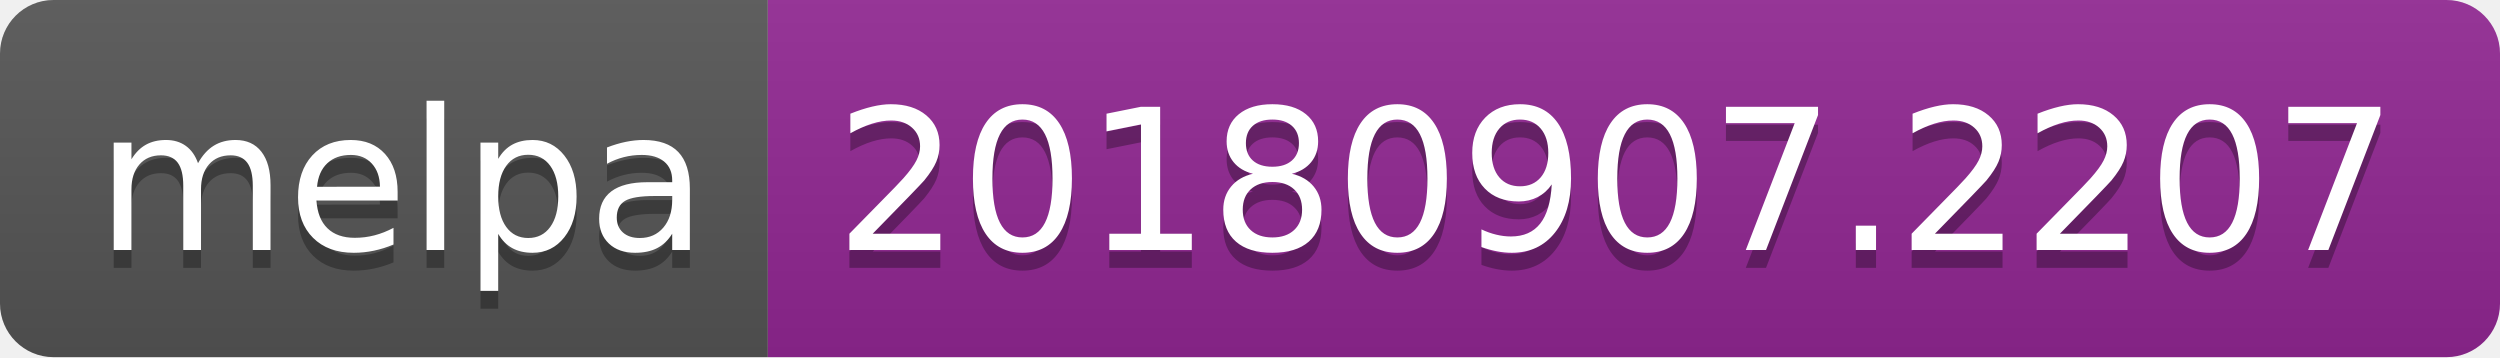
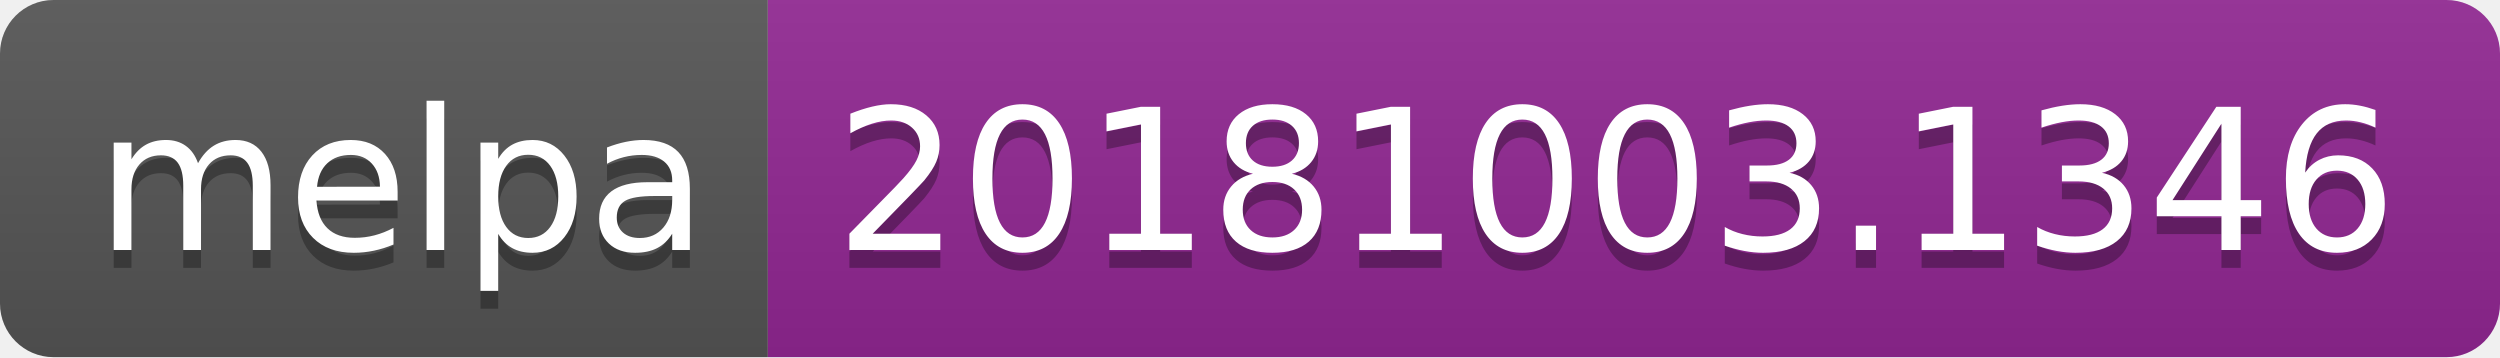
<svg xmlns="http://www.w3.org/2000/svg" width="140" height="20">
  <linearGradient id="b" x2="0" y2="100%">
    <stop offset="0" stop-color="#bbb" stop-opacity=".1" />
    <stop offset="1" stop-opacity=".1" />
  </linearGradient>
  <clipPath id="a">
    <rect width="140" height="20" rx="3" fill="#fff" />
  </clipPath>
  <g clip-path="url(#a)">
    <path fill="#555" d="M0 0h43v20H0z" />
    <path fill="#922793" d="M43 0h97v20H43z" />
    <path fill="url(#b)" d="M0 0h140v20H0z" />
  </g>
  <g fill="#fff" text-anchor="middle" font-family="DejaVu Sans,Verdana,Geneva,sans-serif" font-size="110">
    <text x="225" y="150" fill="#010101" fill-opacity=".3" transform="scale(.1)" textLength="330">melpa</text>
    <text x="225" y="140" transform="scale(.1)" textLength="330">melpa</text>
-     <text x="905" y="150" fill="#010101" fill-opacity=".3" transform="scale(.1)" textLength="870">20180907.2207</text>
-     <text x="905" y="140" transform="scale(.1)" textLength="870">20180907.2207</text>
+     <text x="905" y="150" fill="#010101" fill-opacity=".3" transform="scale(.1)" textLength="870">20181003.1346</text>
+     <text x="905" y="140" transform="scale(.1)" textLength="870">20181003.1346</text>
  </g>
</svg>
